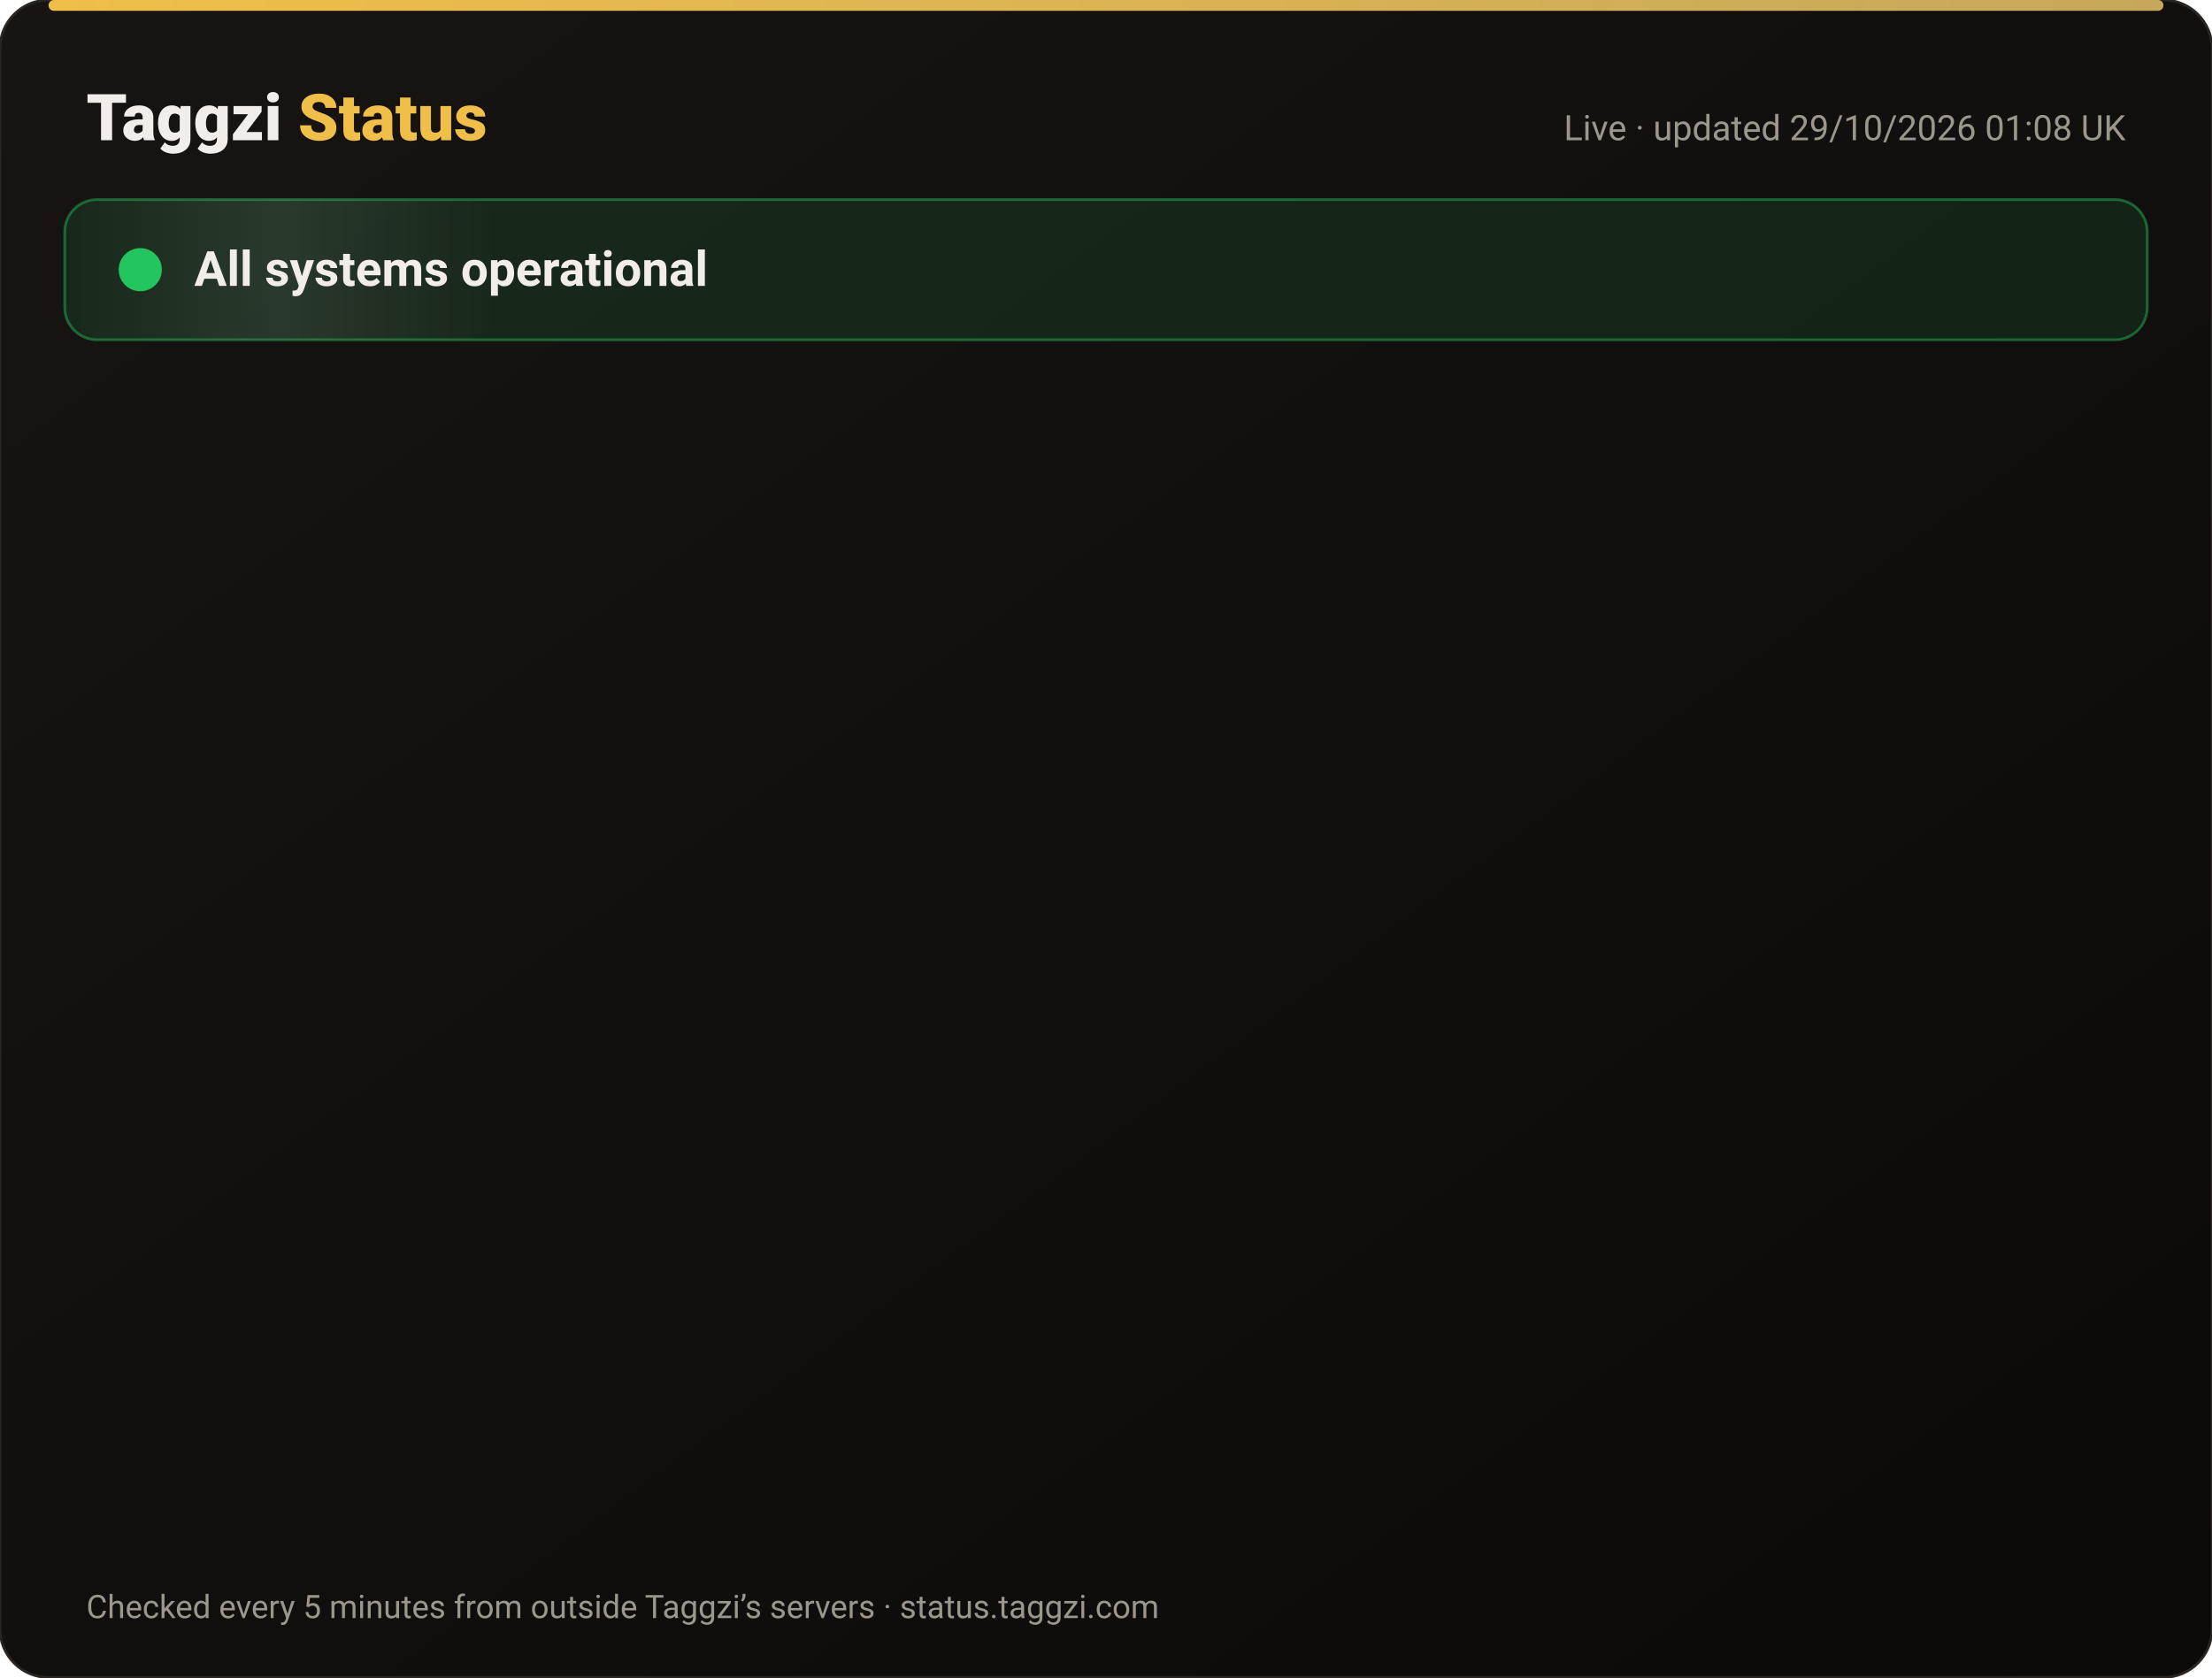
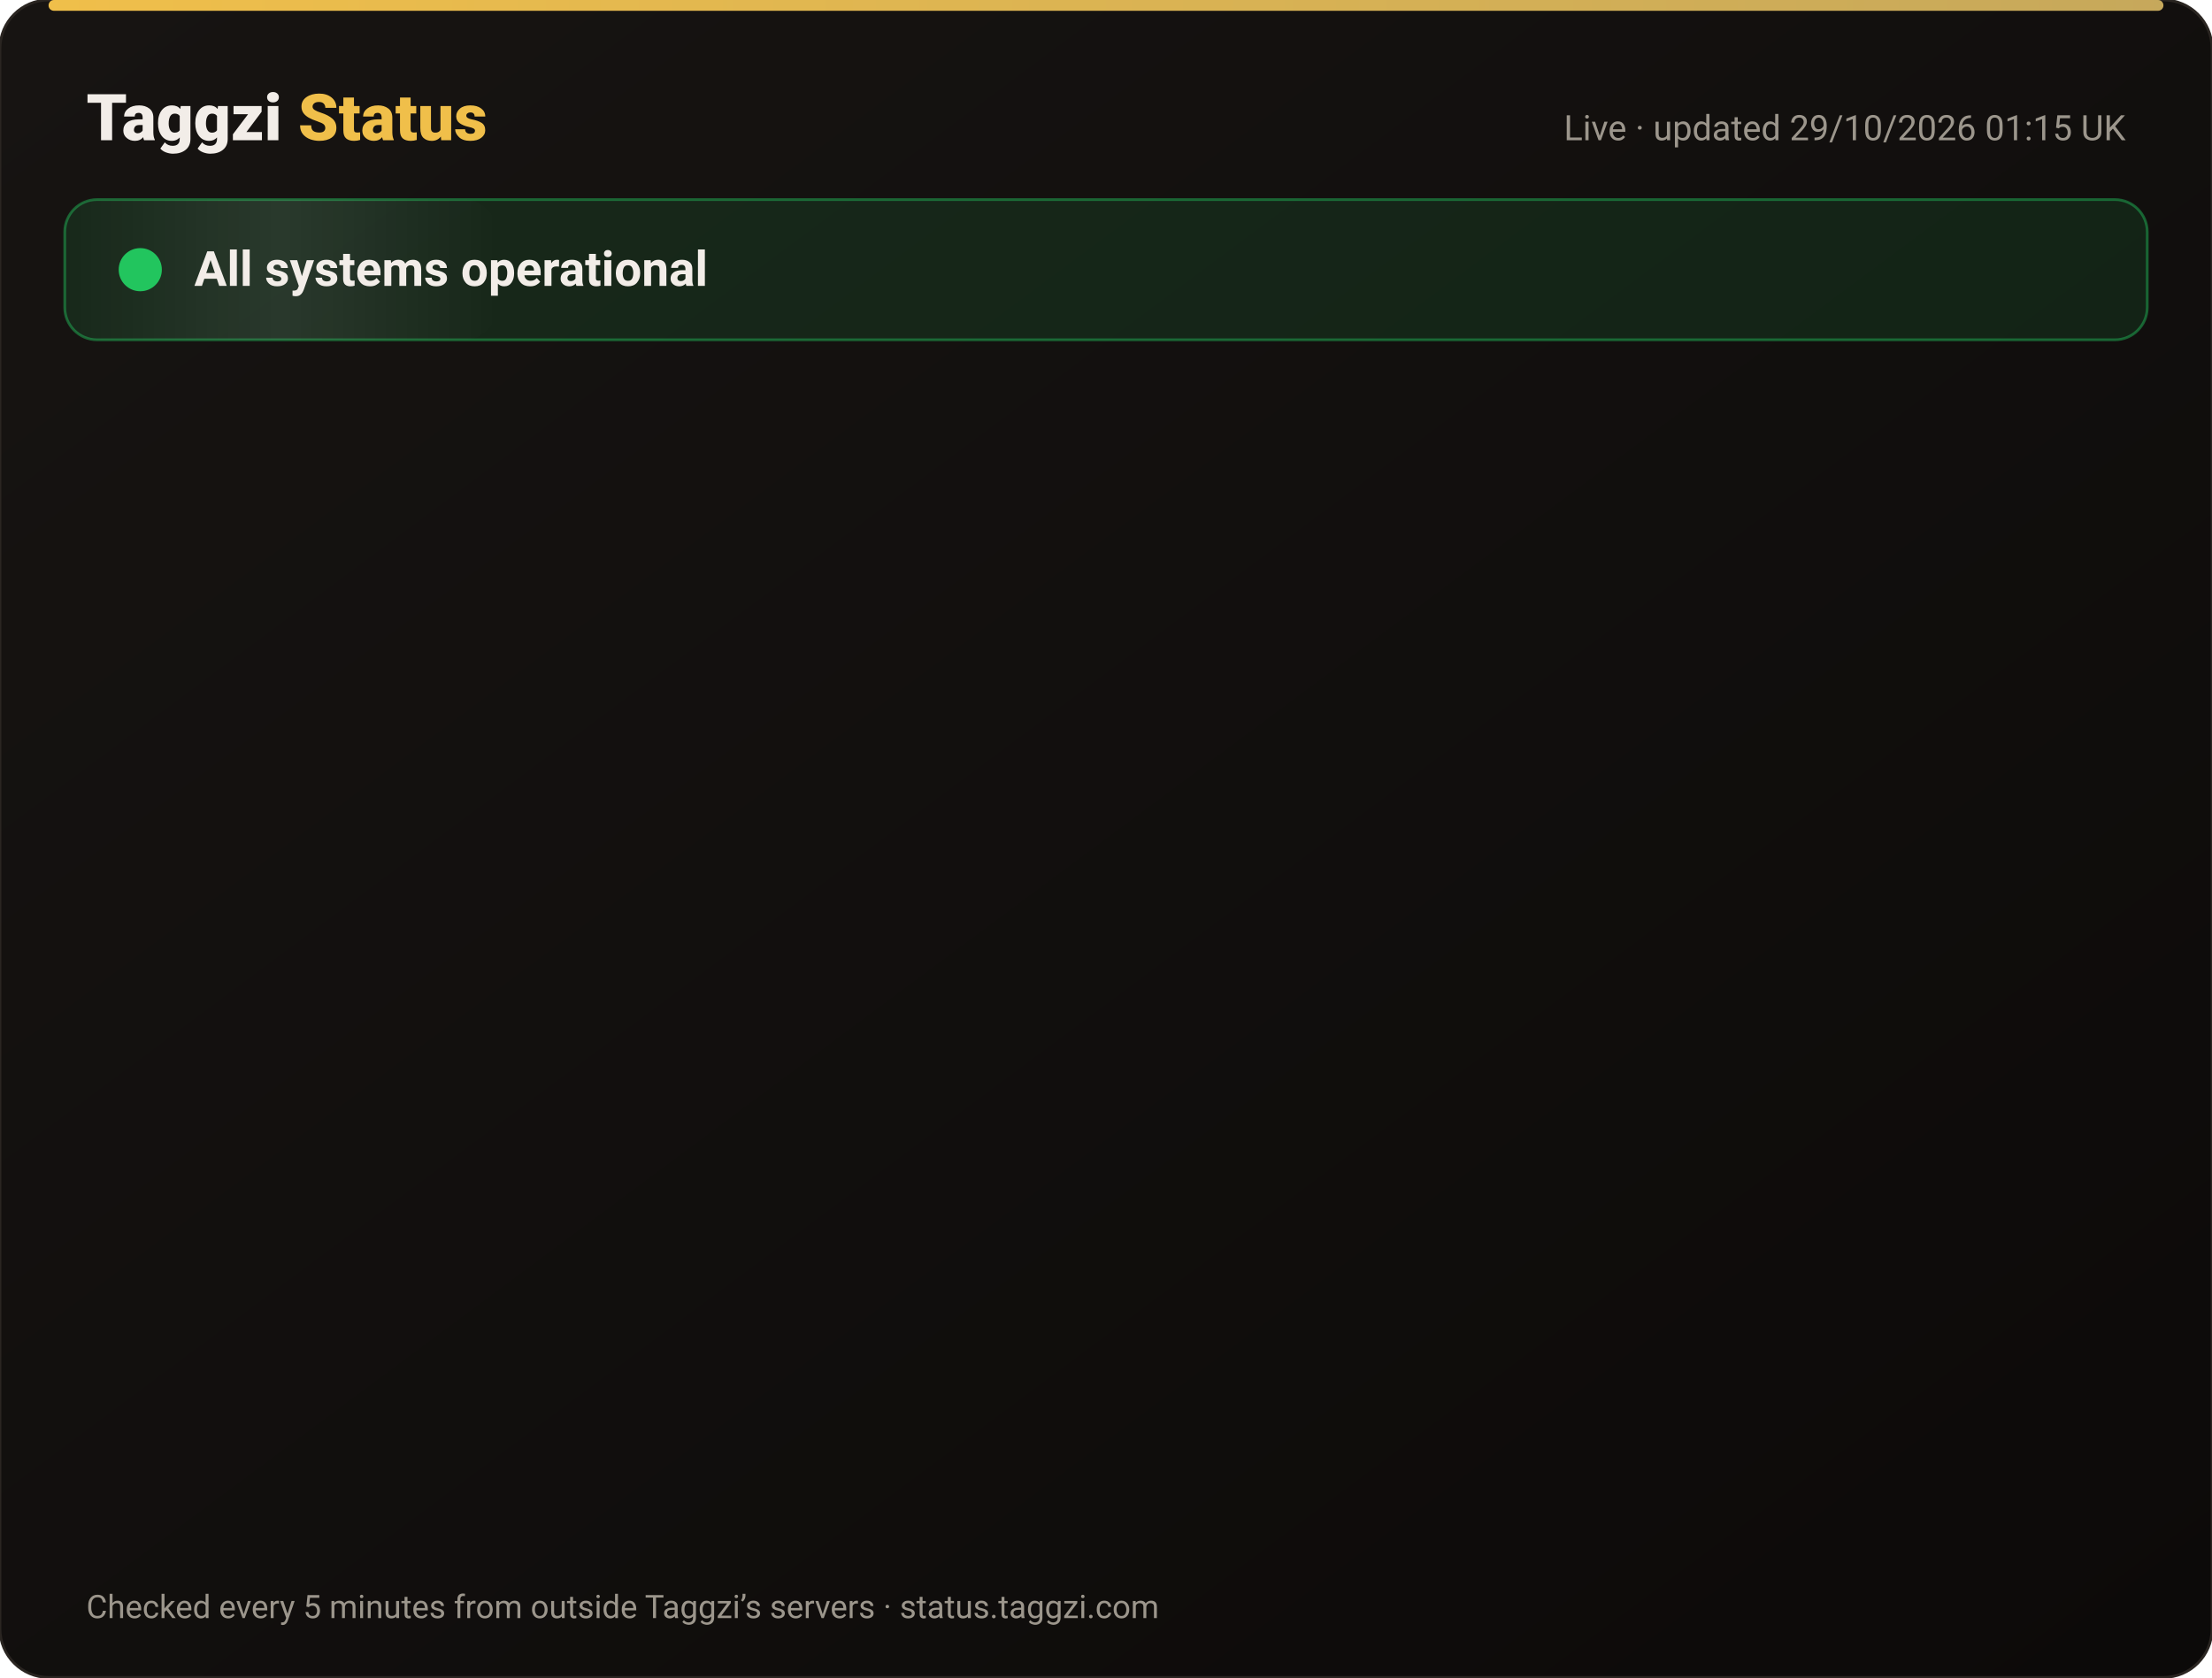
<svg xmlns="http://www.w3.org/2000/svg" width="820" height="622" viewBox="0 0 820 622" font-family="-apple-system,Segoe UI,Roboto,Helvetica,Arial,sans-serif">
  <defs>
    <linearGradient id="bg" x1="0" y1="0" x2="1" y2="1">
      <stop offset="0" stop-color="#171412" />
      <stop offset="1" stop-color="#0C0A09" />
    </linearGradient>
    <linearGradient id="gold" x1="0" x2="1">
      <stop offset="0" stop-color="#F0BF4A" />
      <stop offset="1" stop-color="#c6a85b" />
    </linearGradient>
    <linearGradient id="shine" x1="0" x2="1">
      <stop offset="0" stop-color="#fff" stop-opacity="0" />
      <stop offset=".5" stop-color="#fff" stop-opacity=".08" />
      <stop offset="1" stop-color="#fff" stop-opacity="0" />
    </linearGradient>
  </defs>
  <rect width="820" height="622" rx="18" fill="url(#bg)" stroke="#2a2521" />
  <rect x="18" y="0" width="784" height="4" rx="2" fill="url(#gold)" />
  <text x="32" y="52" font-size="24" font-weight="800" fill="#F2EDE8">Taggzi <tspan fill="#F0BF4A">Status</tspan>
  </text>
-   <text x="788" y="52" font-size="13" fill="#9C968C" text-anchor="end">Live · updated 29/10/2026 01:08 UK</text>
+   <text x="788" y="52" font-size="13" fill="#9C968C" text-anchor="end">Live · updated 29/10/2026 01:15 UK</text>
  <rect x="24" y="74" width="772" height="52" rx="12" fill="#22c55e" fill-opacity=".12" stroke="#22c55e" stroke-opacity=".45" />
  <rect x="24" y="74" width="160" height="52" rx="12" fill="url(#shine)">
    <animate attributeName="x" from="-160" to="820" dur="4s" repeatCount="indefinite" />
  </rect>
  <circle cx="52" cy="100" r="7" fill="#22c55e" />
  <circle cx="52" cy="100" r="7" fill="none" stroke="#22c55e" stroke-width="2">
    <animate attributeName="r" values="7;15;7" dur="2s" repeatCount="indefinite" />
    <animate attributeName="opacity" values=".9;0;.9" dur="2s" repeatCount="indefinite" />
  </circle>
  <text x="72" y="106" font-size="18" font-weight="700" fill="#F2EDE8">All systems operational</text>
  <g opacity="0">
    <animate attributeName="opacity" from="0" to="1" begin="0.00s" dur=".6s" fill="freeze" />
    <line x1="32" y1="188" x2="788" y2="188" stroke="#2a2521" />
    <circle cx="44" cy="166" r="6" fill="#22c55e">
      <animate attributeName="opacity" values="1;.45;1" dur="2.4s" begin="0.00s" repeatCount="indefinite" />
    </circle>
    <text x="62" y="171" font-size="15" font-weight="650" fill="#F2EDE8">Website</text>
    <text x="630" y="171" font-size="13" fill="#9C968C" text-anchor="end">99.98% uptime</text>
    <rect x="648" y="154" width="140" height="24" rx="12" fill="#22c55e" fill-opacity=".14" stroke="#22c55e" stroke-opacity=".5" />
    <text x="718" y="171" font-size="12" font-weight="700" fill="#22c55e" text-anchor="middle">Operational</text>
  </g>
  <g opacity="0">
    <animate attributeName="opacity" from="0" to="1" begin="0.15s" dur=".6s" fill="freeze" />
    <line x1="32" y1="234" x2="788" y2="234" stroke="#2a2521" />
    <circle cx="44" cy="212" r="6" fill="#22c55e">
      <animate attributeName="opacity" values="1;.45;1" dur="2.4s" begin="0.15s" repeatCount="indefinite" />
    </circle>
    <text x="62" y="217" font-size="15" font-weight="650" fill="#F2EDE8">Tag scans</text>
    <text x="630" y="217" font-size="13" fill="#9C968C" text-anchor="end">99.98% uptime</text>
    <rect x="648" y="200" width="140" height="24" rx="12" fill="#22c55e" fill-opacity=".14" stroke="#22c55e" stroke-opacity=".5" />
    <text x="718" y="217" font-size="12" font-weight="700" fill="#22c55e" text-anchor="middle">Operational</text>
  </g>
  <g opacity="0">
    <animate attributeName="opacity" from="0" to="1" begin="0.30s" dur=".6s" fill="freeze" />
    <line x1="32" y1="280" x2="788" y2="280" stroke="#2a2521" />
    <circle cx="44" cy="258" r="6" fill="#22c55e">
      <animate attributeName="opacity" values="1;.45;1" dur="2.4s" begin="0.30s" repeatCount="indefinite" />
    </circle>
    <text x="62" y="263" font-size="15" font-weight="650" fill="#F2EDE8">Manual tag lookup</text>
    <text x="630" y="263" font-size="13" fill="#9C968C" text-anchor="end">99.98% uptime</text>
    <rect x="648" y="246" width="140" height="24" rx="12" fill="#22c55e" fill-opacity=".14" stroke="#22c55e" stroke-opacity=".5" />
    <text x="718" y="263" font-size="12" font-weight="700" fill="#22c55e" text-anchor="middle">Operational</text>
  </g>
  <g opacity="0">
    <animate attributeName="opacity" from="0" to="1" begin="0.45s" dur=".6s" fill="freeze" />
    <line x1="32" y1="326" x2="788" y2="326" stroke="#2a2521" />
    <circle cx="44" cy="304" r="6" fill="#22c55e">
      <animate attributeName="opacity" values="1;.45;1" dur="2.4s" begin="0.45s" repeatCount="indefinite" />
    </circle>
    <text x="62" y="309" font-size="15" font-weight="650" fill="#F2EDE8">App &amp; login</text>
    <text x="630" y="309" font-size="13" fill="#9C968C" text-anchor="end">99.98% uptime</text>
    <rect x="648" y="292" width="140" height="24" rx="12" fill="#22c55e" fill-opacity=".14" stroke="#22c55e" stroke-opacity=".5" />
    <text x="718" y="309" font-size="12" font-weight="700" fill="#22c55e" text-anchor="middle">Operational</text>
  </g>
  <g opacity="0">
    <animate attributeName="opacity" from="0" to="1" begin="0.60s" dur=".6s" fill="freeze" />
    <line x1="32" y1="372" x2="788" y2="372" stroke="#2a2521" />
    <circle cx="44" cy="350" r="6" fill="#22c55e">
      <animate attributeName="opacity" values="1;.45;1" dur="2.4s" begin="0.60s" repeatCount="indefinite" />
    </circle>
    <text x="62" y="355" font-size="15" font-weight="650" fill="#F2EDE8">Community alerts</text>
    <text x="630" y="355" font-size="13" fill="#9C968C" text-anchor="end">99.98% uptime</text>
    <rect x="648" y="338" width="140" height="24" rx="12" fill="#22c55e" fill-opacity=".14" stroke="#22c55e" stroke-opacity=".5" />
    <text x="718" y="355" font-size="12" font-weight="700" fill="#22c55e" text-anchor="middle">Operational</text>
  </g>
  <g opacity="0">
    <animate attributeName="opacity" from="0" to="1" begin="0.75s" dur=".6s" fill="freeze" />
    <line x1="32" y1="418" x2="788" y2="418" stroke="#2a2521" />
    <circle cx="44" cy="396" r="6" fill="#22c55e">
      <animate attributeName="opacity" values="1;.45;1" dur="2.4s" begin="0.75s" repeatCount="indefinite" />
    </circle>
    <text x="62" y="401" font-size="15" font-weight="650" fill="#F2EDE8">Private calling</text>
    <text x="630" y="401" font-size="13" fill="#9C968C" text-anchor="end">99.98% uptime</text>
    <rect x="648" y="384" width="140" height="24" rx="12" fill="#22c55e" fill-opacity=".14" stroke="#22c55e" stroke-opacity=".5" />
    <text x="718" y="401" font-size="12" font-weight="700" fill="#22c55e" text-anchor="middle">Operational</text>
  </g>
  <g opacity="0">
    <animate attributeName="opacity" from="0" to="1" begin="0.90s" dur=".6s" fill="freeze" />
    <line x1="32" y1="464" x2="788" y2="464" stroke="#2a2521" />
    <circle cx="44" cy="442" r="6" fill="#22c55e">
      <animate attributeName="opacity" values="1;.45;1" dur="2.4s" begin="0.90s" repeatCount="indefinite" />
    </circle>
    <text x="62" y="447" font-size="15" font-weight="650" fill="#F2EDE8">Payments</text>
    <text x="630" y="447" font-size="13" fill="#9C968C" text-anchor="end">99.96% uptime</text>
    <rect x="648" y="430" width="140" height="24" rx="12" fill="#22c55e" fill-opacity=".14" stroke="#22c55e" stroke-opacity=".5" />
    <text x="718" y="447" font-size="12" font-weight="700" fill="#22c55e" text-anchor="middle">Operational</text>
  </g>
  <g opacity="0">
    <animate attributeName="opacity" from="0" to="1" begin="1.05s" dur=".6s" fill="freeze" />
    <line x1="32" y1="510" x2="788" y2="510" stroke="#2a2521" />
    <circle cx="44" cy="488" r="6" fill="#22c55e">
      <animate attributeName="opacity" values="1;.45;1" dur="2.4s" begin="1.05s" repeatCount="indefinite" />
    </circle>
    <text x="62" y="493" font-size="15" font-weight="650" fill="#F2EDE8">Email &amp; support</text>
    <text x="630" y="493" font-size="13" fill="#9C968C" text-anchor="end">99.98% uptime</text>
    <rect x="648" y="476" width="140" height="24" rx="12" fill="#22c55e" fill-opacity=".14" stroke="#22c55e" stroke-opacity=".5" />
    <text x="718" y="493" font-size="12" font-weight="700" fill="#22c55e" text-anchor="middle">Operational</text>
  </g>
  <g opacity="0">
    <animate attributeName="opacity" from="0" to="1" begin="1.20s" dur=".6s" fill="freeze" />
    <line x1="32" y1="556" x2="788" y2="556" stroke="#2a2521" />
    <circle cx="44" cy="534" r="6" fill="#22c55e">
      <animate attributeName="opacity" values="1;.45;1" dur="2.4s" begin="1.20s" repeatCount="indefinite" />
    </circle>
    <text x="62" y="539" font-size="15" font-weight="650" fill="#F2EDE8">Secure connection (SSL)</text>
    <text x="630" y="539" font-size="13" fill="#9C968C" text-anchor="end">100.00% uptime</text>
    <rect x="648" y="522" width="140" height="24" rx="12" fill="#22c55e" fill-opacity=".14" stroke="#22c55e" stroke-opacity=".5" />
    <text x="718" y="539" font-size="12" font-weight="700" fill="#22c55e" text-anchor="middle">Operational</text>
  </g>
  <text x="32" y="600" font-size="12" fill="#9C968C">Checked every 5 minutes from outside Taggzi’s servers · status.taggzi.com</text>
</svg>
